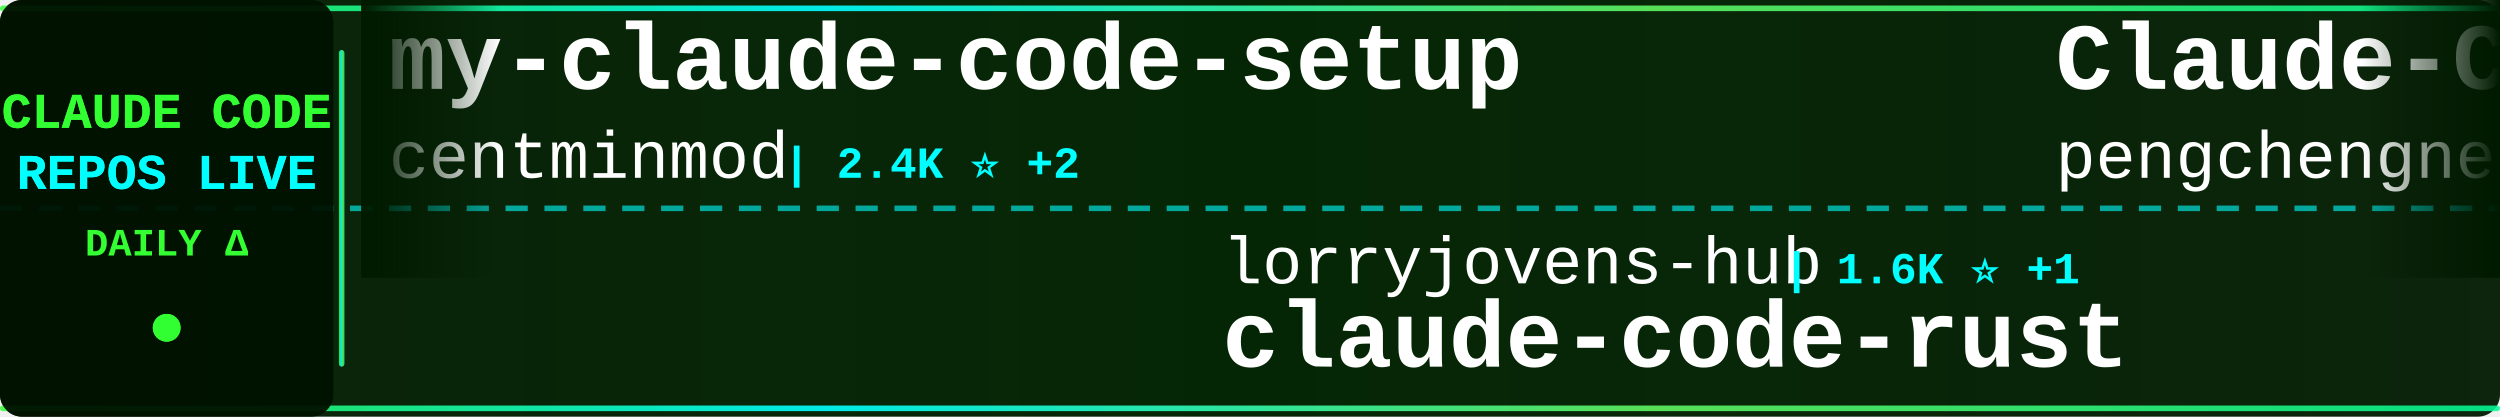
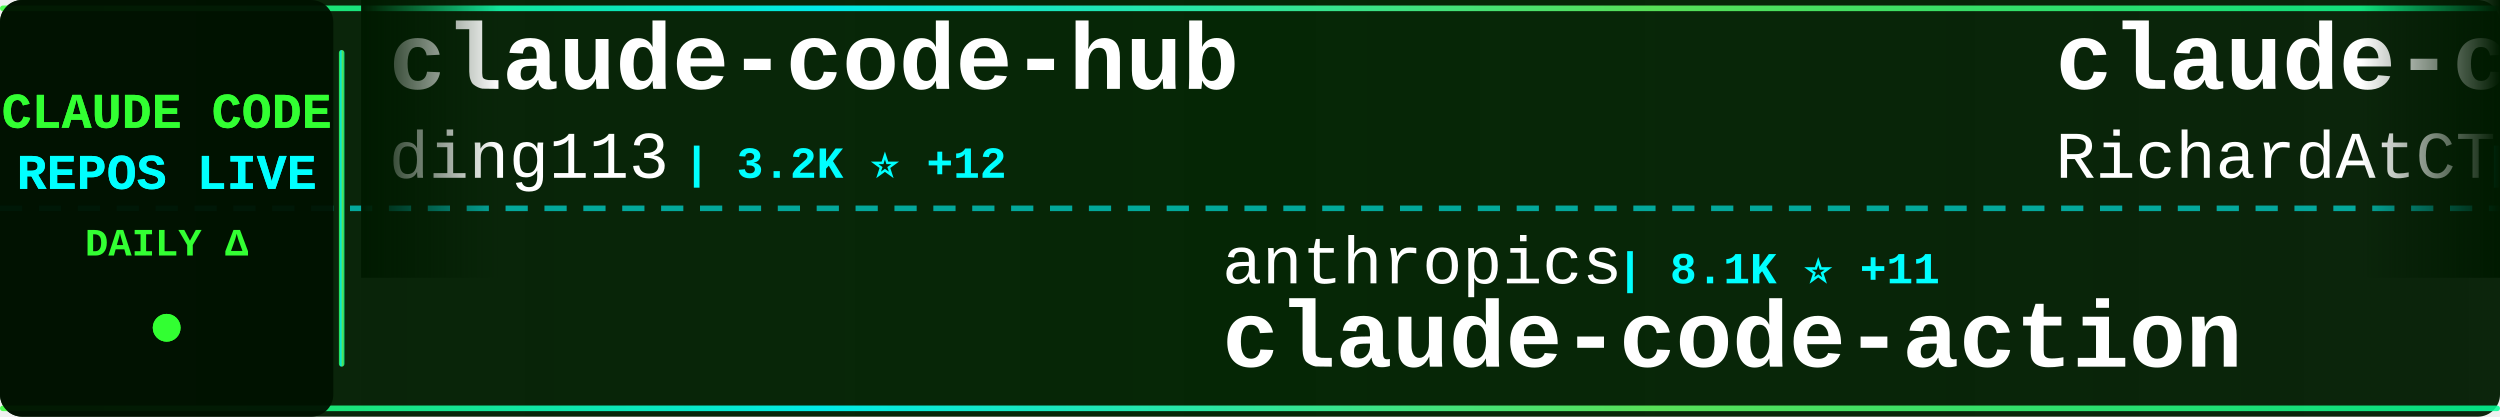
<svg xmlns="http://www.w3.org/2000/svg" width="900" height="150">
  <defs>
    <linearGradient id="tickerBg" x1="0%" y1="0%" x2="100%" y2="0%">
      <stop offset="0%" style="stop-color:#001a00;stop-opacity:0.95" />
      <stop offset="50%" style="stop-color:#002200;stop-opacity:0.98" />
      <stop offset="100%" style="stop-color:#001a00;stop-opacity:0.95" />
    </linearGradient>
    <linearGradient id="borderGrad" x1="0%" y1="0%" x2="100%" y2="0%">
      <stop offset="0%" style="stop-color:#33ff33;stop-opacity:0.85">
        <animate attributeName="stop-opacity" values="0.85;1;0.85" dur="2s" repeatCount="indefinite" />
      </stop>
      <stop offset="33%" style="stop-color:#00ffff;stop-opacity:0.9">
        <animate attributeName="stop-opacity" values="0.9;1;0.9" dur="2.2s" repeatCount="indefinite" />
      </stop>
      <stop offset="66%" style="stop-color:#66ff66;stop-opacity:0.85">
        <animate attributeName="stop-opacity" values="0.85;1;0.85" dur="1.8s" repeatCount="indefinite" />
      </stop>
      <stop offset="100%" style="stop-color:#00ff99;stop-opacity:0.85">
        <animate attributeName="stop-opacity" values="0.85;1;0.85" dur="2s" repeatCount="indefinite" />
      </stop>
    </linearGradient>
    <filter id="textGlow">
      <feGaussianBlur stdDeviation="0.1" result="coloredBlur" />
      <feMerge>
        <feMergeNode in="coloredBlur" />
        <feMergeNode in="SourceGraphic" />
      </feMerge>
    </filter>
    <filter id="metricGlow">
      <feGaussianBlur stdDeviation="0.2" result="coloredBlur" />
      <feMerge>
        <feMergeNode in="coloredBlur" />
        <feMergeNode in="SourceGraphic" />
      </feMerge>
    </filter>
    <linearGradient id="leftFade" x1="0%" y1="0%" x2="100%" y2="0%">
      <stop offset="0%" style="stop-color:#001a00;stop-opacity:1" />
      <stop offset="100%" style="stop-color:#001a00;stop-opacity:0" />
    </linearGradient>
    <linearGradient id="rightFade" x1="0%" y1="0%" x2="100%" y2="0%">
      <stop offset="0%" style="stop-color:#001a00;stop-opacity:0" />
      <stop offset="100%" style="stop-color:#001a00;stop-opacity:1" />
    </linearGradient>
  </defs>
  <rect width="900" height="150" fill="url(#tickerBg)" rx="8" />
  <rect x="0" y="2" width="900" height="2" fill="url(#borderGrad)" rx="1" />
  <rect x="0" y="146" width="900" height="2" fill="url(#borderGrad)" rx="1" />
  <line x1="0" y1="75" x2="900" y2="75" stroke="#00ffff" stroke-width="2" stroke-dasharray="8 6" opacity="0.6" />
  <rect x="0" y="0" width="120" height="150" fill="#001100" opacity="0.95" rx="8" />
  <text x="60" y="46" font-family="'Courier New', monospace" font-size="18" font-weight="bold" fill="#33ff33" text-anchor="middle" filter="url(#textGlow)">
    CLAUDE CODE
  </text>
  <text x="60" y="68" font-family="'Courier New', monospace" font-size="18" font-weight="bold" fill="#00ffff" text-anchor="middle" filter="url(#textGlow)">
    REPOS LIVE
  </text>
  <text x="60" y="92" font-family="'Courier New', monospace" font-size="14" font-weight="bold" fill="#33ff33" text-anchor="middle">
    DAILY Δ
  </text>
  <circle cx="60" cy="118" r="5" fill="#33ff33" filter="url(#metricGlow)">
    <animate attributeName="r" values="4;6;4" dur="1.5s" repeatCount="indefinite" />
    <animate attributeName="opacity" values="0.6;1;0.6" dur="1.5s" repeatCount="indefinite" />
  </circle>
  <rect x="122" y="18" width="2" height="114" fill="url(#borderGrad)" rx="1" />
  <clipPath id="tickerClip">
    <rect x="130" y="0" width="770" height="150" />
  </clipPath>
  <g clip-path="url(#tickerClip)">
    <g id="tickerItems">
      <animateTransform attributeName="transform" attributeType="XML" type="translate" from="0 0" to="-3000 0" dur="54s" repeatCount="indefinite" />
      <g transform="translate(0, 0)">
-         <text x="140" y="32" font-family="'Courier New', monospace" font-size="34" font-weight="bold" fill="#ffffff">my-claude-code-setup</text>
-         <text x="140" y="64" font-family="'Courier New', monospace" font-size="24" font-weight="normal" fill="#ffffff" opacity="1.0">centminmod</text>
-         <text x="282" y="64" font-family="'Courier New', monospace" font-size="16" font-weight="bold" fill="#00ffff"> | 2.4K ⭐ +2</text>
+         <text x="140" y="32" font-family="'Courier New', monospace" font-size="34" font-weight="bold" fill="#ffffff">claude-code-hub</text>
+         <text x="140" y="64" font-family="'Courier New', monospace" font-size="24" font-weight="normal" fill="#ffffff" opacity="1.0">ding113</text>
+         <text x="246" y="64" font-family="'Courier New', monospace" font-size="16" font-weight="bold" fill="#00ffff"> | 3.2K ⭐ +12</text>
      </g>
      <g transform="translate(300, 0)">
-         <text x="140" y="102" font-family="'Courier New', monospace" font-size="24" font-weight="normal" fill="#ffffff" opacity="1.0">lorryjovens-hub</text>
-         <text x="342" y="102" font-family="'Courier New', monospace" font-size="16" font-weight="bold" fill="#00ffff"> | 1.6K ⭐ +1</text>
-         <text x="140" y="132" font-family="'Courier New', monospace" font-size="34" font-weight="bold" fill="#ffffff">claude-code-rust</text>
+         <text x="140" y="102" font-family="'Courier New', monospace" font-size="24" font-weight="normal" fill="#ffffff" opacity="1.0">anthropics</text>
+         <text x="282" y="102" font-family="'Courier New', monospace" font-size="16" font-weight="bold" fill="#00ffff"> | 8.1K ⭐ +11</text>
+         <text x="140" y="132" font-family="'Courier New', monospace" font-size="34" font-weight="bold" fill="#ffffff">claude-code-action</text>
      </g>
      <g transform="translate(600, 0)">
-         <text x="140" y="32" font-family="'Courier New', monospace" font-size="34" font-weight="bold" fill="#ffffff">Claude-Code</text>
-         <text x="140" y="64" font-family="'Courier New', monospace" font-size="24" font-weight="normal" fill="#ffffff" opacity="1.0">pengchengneo</text>
-         <text x="306" y="64" font-family="'Courier New', monospace" font-size="16" font-weight="bold" fill="#00ffff"> | 1.6K ⭐ +2</text>
+         <text x="140" y="32" font-family="'Courier New', monospace" font-size="34" font-weight="bold" fill="#ffffff">claude-code-telegram</text>
+         <text x="140" y="64" font-family="'Courier New', monospace" font-size="24" font-weight="normal" fill="#ffffff" opacity="1.0">RichardAtCT</text>
+         <text x="294" y="64" font-family="'Courier New', monospace" font-size="16" font-weight="bold" fill="#00ffff"> | 2.7K ⭐ +1</text>
      </g>
      <g transform="translate(900, 0)">
-         <text x="140" y="102" font-family="'Courier New', monospace" font-size="24" font-weight="normal" fill="#ffffff" opacity="1.0">OrcaWhisper</text>
-         <text x="294" y="102" font-family="'Courier New', monospace" font-size="16" font-weight="bold" fill="#00ffff"> | 79 ⭐</text>
-         <text x="140" y="132" font-family="'Courier New', monospace" font-size="34" font-weight="bold" fill="#ffffff">Claude-Code</text>
+         <text x="140" y="102" font-family="'Courier New', monospace" font-size="24" font-weight="normal" fill="#ffffff" opacity="1.0">ykdojo</text>
+         <text x="234" y="102" font-family="'Courier New', monospace" font-size="16" font-weight="bold" fill="#00ffff"> | 8.9K ⭐ +8</text>
+         <text x="140" y="132" font-family="'Courier New', monospace" font-size="34" font-weight="bold" fill="#ffffff">claude-code-tips</text>
      </g>
      <g transform="translate(1200, 0)">
-         <text x="140" y="32" font-family="'Courier New', monospace" font-size="34" font-weight="bold" fill="#ffffff">claude-code-sourcemap</text>
-         <text x="140" y="64" font-family="'Courier New', monospace" font-size="24" font-weight="normal" fill="#ffffff" opacity="1.0">ChinaSiro</text>
-         <text x="270" y="64" font-family="'Courier New', monospace" font-size="16" font-weight="bold" fill="#00ffff"> | 9.4K ⭐ +5</text>
+         <text x="140" y="32" font-family="'Courier New', monospace" font-size="34" font-weight="bold" fill="#ffffff">awesome-claude-code-suba...</text>
+         <text x="140" y="64" font-family="'Courier New', monospace" font-size="24" font-weight="normal" fill="#ffffff" opacity="1.0">VoltAgent</text>
+         <text x="270" y="64" font-family="'Courier New', monospace" font-size="16" font-weight="bold" fill="#00ffff"> | 22.3K ⭐ +62</text>
      </g>
      <g transform="translate(1500, 0)">
-         <text x="140" y="102" font-family="'Courier New', monospace" font-size="24" font-weight="normal" fill="#ffffff" opacity="1.0">Yuyz0112</text>
-         <text x="258" y="102" font-family="'Courier New', monospace" font-size="16" font-weight="bold" fill="#00ffff"> | 2.4K ⭐</text>
-         <text x="140" y="132" font-family="'Courier New', monospace" font-size="34" font-weight="bold" fill="#ffffff">claude-code-reverse</text>
+         <text x="140" y="102" font-family="'Courier New', monospace" font-size="24" font-weight="normal" fill="#ffffff" opacity="1.0">centminmod</text>
+         <text x="282" y="102" font-family="'Courier New', monospace" font-size="16" font-weight="bold" fill="#00ffff"> | 2.4K ⭐ +2</text>
+         <text x="140" y="132" font-family="'Courier New', monospace" font-size="34" font-weight="bold" fill="#ffffff">my-claude-code-setup</text>
      </g>
      <g transform="translate(1800, 0)">
-         <text x="140" y="32" font-family="'Courier New', monospace" font-size="34" font-weight="bold" fill="#ffffff">claude-code-engineering</text>
-         <text x="140" y="64" font-family="'Courier New', monospace" font-size="24" font-weight="normal" fill="#ffffff" opacity="1.0">huangjia2019</text>
-         <text x="306" y="64" font-family="'Courier New', monospace" font-size="16" font-weight="bold" fill="#00ffff"> | 874 ⭐ +8</text>
+         <text x="140" y="32" font-family="'Courier New', monospace" font-size="34" font-weight="bold" fill="#ffffff">claude-code-base-action</text>
+         <text x="140" y="64" font-family="'Courier New', monospace" font-size="24" font-weight="normal" fill="#ffffff" opacity="1.0">anthropics</text>
+         <text x="282" y="64" font-family="'Courier New', monospace" font-size="16" font-weight="bold" fill="#00ffff"> | 887 ⭐</text>
      </g>
      <g transform="translate(2100, 0)">
-         <text x="140" y="102" font-family="'Courier New', monospace" font-size="24" font-weight="normal" fill="#ffffff" opacity="1.0">andrew-kramer-inno</text>
-         <text x="378" y="102" font-family="'Courier New', monospace" font-size="16" font-weight="bold" fill="#00ffff"> | 589 ⭐</text>
-         <text x="140" y="132" font-family="'Courier New', monospace" font-size="34" font-weight="bold" fill="#ffffff">claude-code-source-build</text>
+         <text x="140" y="102" font-family="'Courier New', monospace" font-size="24" font-weight="normal" fill="#ffffff" opacity="1.0">shanraisshan</text>
+         <text x="306" y="102" font-family="'Courier New', monospace" font-size="16" font-weight="bold" fill="#00ffff"> | 59.2K ⭐ +411</text>
+         <text x="140" y="132" font-family="'Courier New', monospace" font-size="34" font-weight="bold" fill="#ffffff">claude-code-best-practic...</text>
      </g>
      <g transform="translate(2400, 0)">
-         <text x="140" y="32" font-family="'Courier New', monospace" font-size="34" font-weight="bold" fill="#ffffff">claude-code-prompts</text>
-         <text x="140" y="64" font-family="'Courier New', monospace" font-size="24" font-weight="normal" fill="#ffffff" opacity="1.0">repowise-dev</text>
-         <text x="306" y="64" font-family="'Courier New', monospace" font-size="16" font-weight="bold" fill="#00ffff"> | 1.1K ⭐</text>
+         <text x="140" y="32" font-family="'Courier New', monospace" font-size="34" font-weight="bold" fill="#ffffff">Claude-code</text>
+         <text x="140" y="64" font-family="'Courier New', monospace" font-size="24" font-weight="normal" fill="#ffffff" opacity="1.0">fazxes</text>
+         <text x="234" y="64" font-family="'Courier New', monospace" font-size="16" font-weight="bold" fill="#00ffff"> | 222 ⭐</text>
      </g>
      <g transform="translate(2700, 0)">
-         <text x="140" y="102" font-family="'Courier New', monospace" font-size="24" font-weight="normal" fill="#ffffff" opacity="1.0">digitalsamba</text>
-         <text x="306" y="102" font-family="'Courier New', monospace" font-size="16" font-weight="bold" fill="#00ffff"> | 1.6K ⭐ +10</text>
-         <text x="140" y="132" font-family="'Courier New', monospace" font-size="34" font-weight="bold" fill="#ffffff">claude-code-video-toolki...</text>
+         <text x="140" y="102" font-family="'Courier New', monospace" font-size="24" font-weight="normal" fill="#ffffff" opacity="1.0">Maciek-roboblog</text>
+         <text x="342" y="102" font-family="'Courier New', monospace" font-size="16" font-weight="bold" fill="#00ffff"> | 8.3K ⭐ +7</text>
+         <text x="140" y="132" font-family="'Courier New', monospace" font-size="34" font-weight="bold" fill="#ffffff">Claude-Code-Usage-Monito...</text>
      </g>
      <g transform="translate(3000, 0)">
-         <text x="140" y="32" font-family="'Courier New', monospace" font-size="34" font-weight="bold" fill="#ffffff">my-claude-code-setup</text>
-         <text x="140" y="64" font-family="'Courier New', monospace" font-size="24" font-weight="normal" fill="#ffffff" opacity="1.0">centminmod</text>
-         <text x="282" y="64" font-family="'Courier New', monospace" font-size="16" font-weight="bold" fill="#00ffff"> | 2.4K ⭐ +2</text>
+         <text x="140" y="32" font-family="'Courier New', monospace" font-size="34" font-weight="bold" fill="#ffffff">claude-code-hub</text>
+         <text x="140" y="64" font-family="'Courier New', monospace" font-size="24" font-weight="normal" fill="#ffffff" opacity="1.0">ding113</text>
+         <text x="246" y="64" font-family="'Courier New', monospace" font-size="16" font-weight="bold" fill="#00ffff"> | 3.2K ⭐ +12</text>
      </g>
      <g transform="translate(3300, 0)">
-         <text x="140" y="102" font-family="'Courier New', monospace" font-size="24" font-weight="normal" fill="#ffffff" opacity="1.0">lorryjovens-hub</text>
-         <text x="342" y="102" font-family="'Courier New', monospace" font-size="16" font-weight="bold" fill="#00ffff"> | 1.6K ⭐ +1</text>
-         <text x="140" y="132" font-family="'Courier New', monospace" font-size="34" font-weight="bold" fill="#ffffff">claude-code-rust</text>
+         <text x="140" y="102" font-family="'Courier New', monospace" font-size="24" font-weight="normal" fill="#ffffff" opacity="1.0">anthropics</text>
+         <text x="282" y="102" font-family="'Courier New', monospace" font-size="16" font-weight="bold" fill="#00ffff"> | 8.1K ⭐ +11</text>
+         <text x="140" y="132" font-family="'Courier New', monospace" font-size="34" font-weight="bold" fill="#ffffff">claude-code-action</text>
      </g>
      <g transform="translate(3600, 0)">
-         <text x="140" y="32" font-family="'Courier New', monospace" font-size="34" font-weight="bold" fill="#ffffff">Claude-Code</text>
-         <text x="140" y="64" font-family="'Courier New', monospace" font-size="24" font-weight="normal" fill="#ffffff" opacity="1.0">pengchengneo</text>
-         <text x="306" y="64" font-family="'Courier New', monospace" font-size="16" font-weight="bold" fill="#00ffff"> | 1.6K ⭐ +2</text>
+         <text x="140" y="32" font-family="'Courier New', monospace" font-size="34" font-weight="bold" fill="#ffffff">claude-code-telegram</text>
+         <text x="140" y="64" font-family="'Courier New', monospace" font-size="24" font-weight="normal" fill="#ffffff" opacity="1.0">RichardAtCT</text>
+         <text x="294" y="64" font-family="'Courier New', monospace" font-size="16" font-weight="bold" fill="#00ffff"> | 2.7K ⭐ +1</text>
      </g>
      <g transform="translate(3900, 0)">
-         <text x="140" y="102" font-family="'Courier New', monospace" font-size="24" font-weight="normal" fill="#ffffff" opacity="1.0">OrcaWhisper</text>
-         <text x="294" y="102" font-family="'Courier New', monospace" font-size="16" font-weight="bold" fill="#00ffff"> | 79 ⭐</text>
-         <text x="140" y="132" font-family="'Courier New', monospace" font-size="34" font-weight="bold" fill="#ffffff">Claude-Code</text>
+         <text x="140" y="102" font-family="'Courier New', monospace" font-size="24" font-weight="normal" fill="#ffffff" opacity="1.0">ykdojo</text>
+         <text x="234" y="102" font-family="'Courier New', monospace" font-size="16" font-weight="bold" fill="#00ffff"> | 8.9K ⭐ +8</text>
+         <text x="140" y="132" font-family="'Courier New', monospace" font-size="34" font-weight="bold" fill="#ffffff">claude-code-tips</text>
      </g>
    </g>
  </g>
  <rect x="130" y="0" width="50" height="100" fill="url(#leftFade)" />
  <rect x="850" y="0" width="50" height="100" fill="url(#rightFade)" />
</svg>
